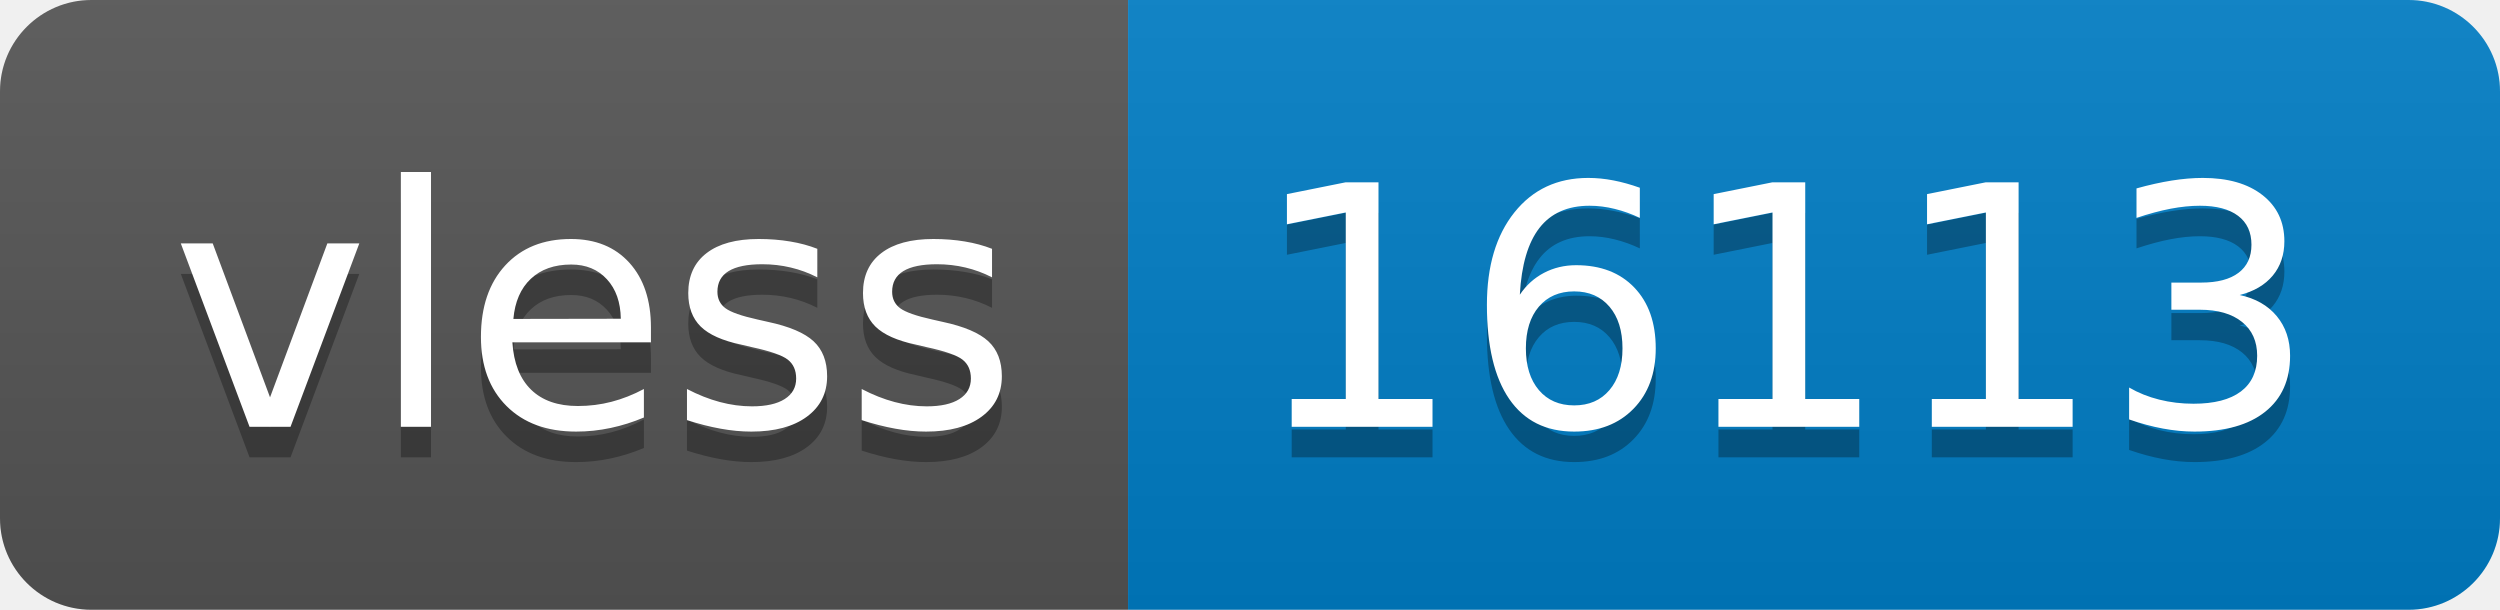
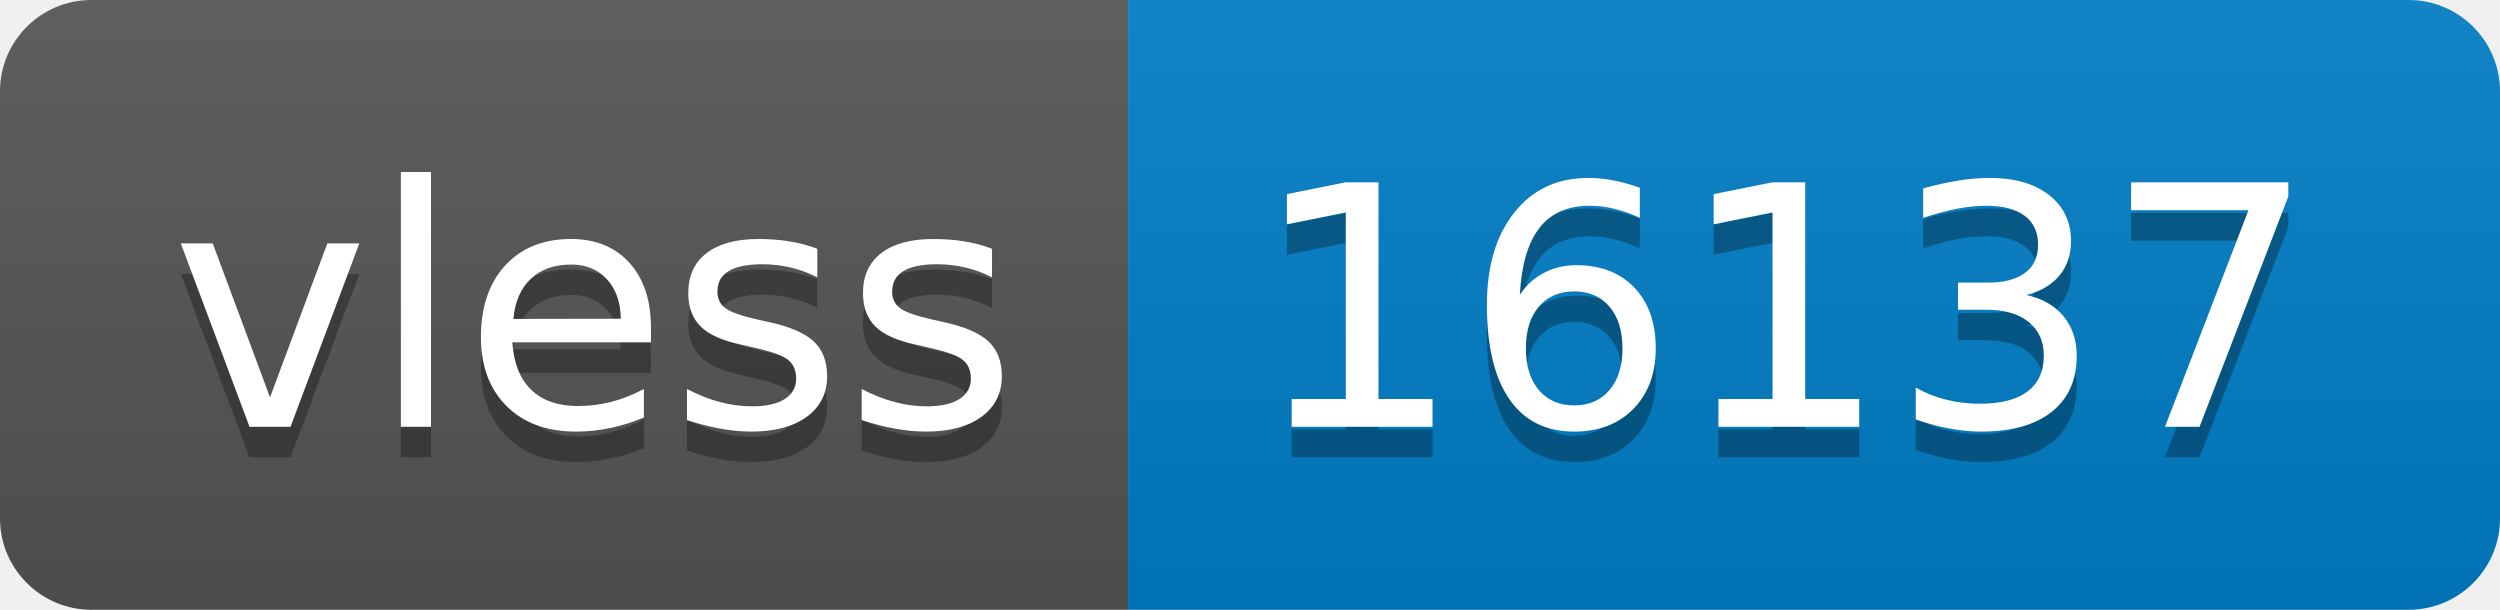
- <svg xmlns="http://www.w3.org/2000/svg" width="82" height="20" role="img" aria-label="vless: 16113">
+ <svg xmlns="http://www.w3.org/2000/svg" width="82" height="20" role="img" aria-label="vless: 16137">
  <linearGradient id="s" x2="0" y2="100%">
    <stop offset="0" stop-color="#bbb" stop-opacity=".1" />
    <stop offset="1" stop-opacity=".1" />
  </linearGradient>
  <clipPath id="r">
    <rect width="82" height="20" rx="3" fill="#fff" />
  </clipPath>
  <g clip-path="url(#r)">
    <rect width="37" height="20" fill="#555" />
    <rect x="37" width="45" height="20" fill="#007ec6" />
    <rect width="82" height="20" fill="url(#s)" />
  </g>
  <g fill="#fff" text-anchor="middle" font-family="Verdana,Geneva,DejaVu Sans,sans-serif" text-rendering="geometricPrecision" font-size="110">
    <text aria-hidden="true" x="195" y="150" fill="#010101" fill-opacity=".3" transform="scale(.1)" textLength="270">vless</text>
    <text x="195" y="140" transform="scale(.1)" fill="#fff" textLength="270">vless</text>
-     <text aria-hidden="true" x="585" y="150" fill="#010101" fill-opacity=".3" transform="scale(.1)" textLength="350">16113</text>
-     <text x="585" y="140" transform="scale(.1)" fill="#fff" textLength="350">16113</text>
+     <text aria-hidden="true" x="585" y="150" fill="#010101" fill-opacity=".3" transform="scale(.1)" textLength="350">16137</text>
+     <text x="585" y="140" transform="scale(.1)" fill="#fff" textLength="350">16137</text>
  </g>
</svg>
